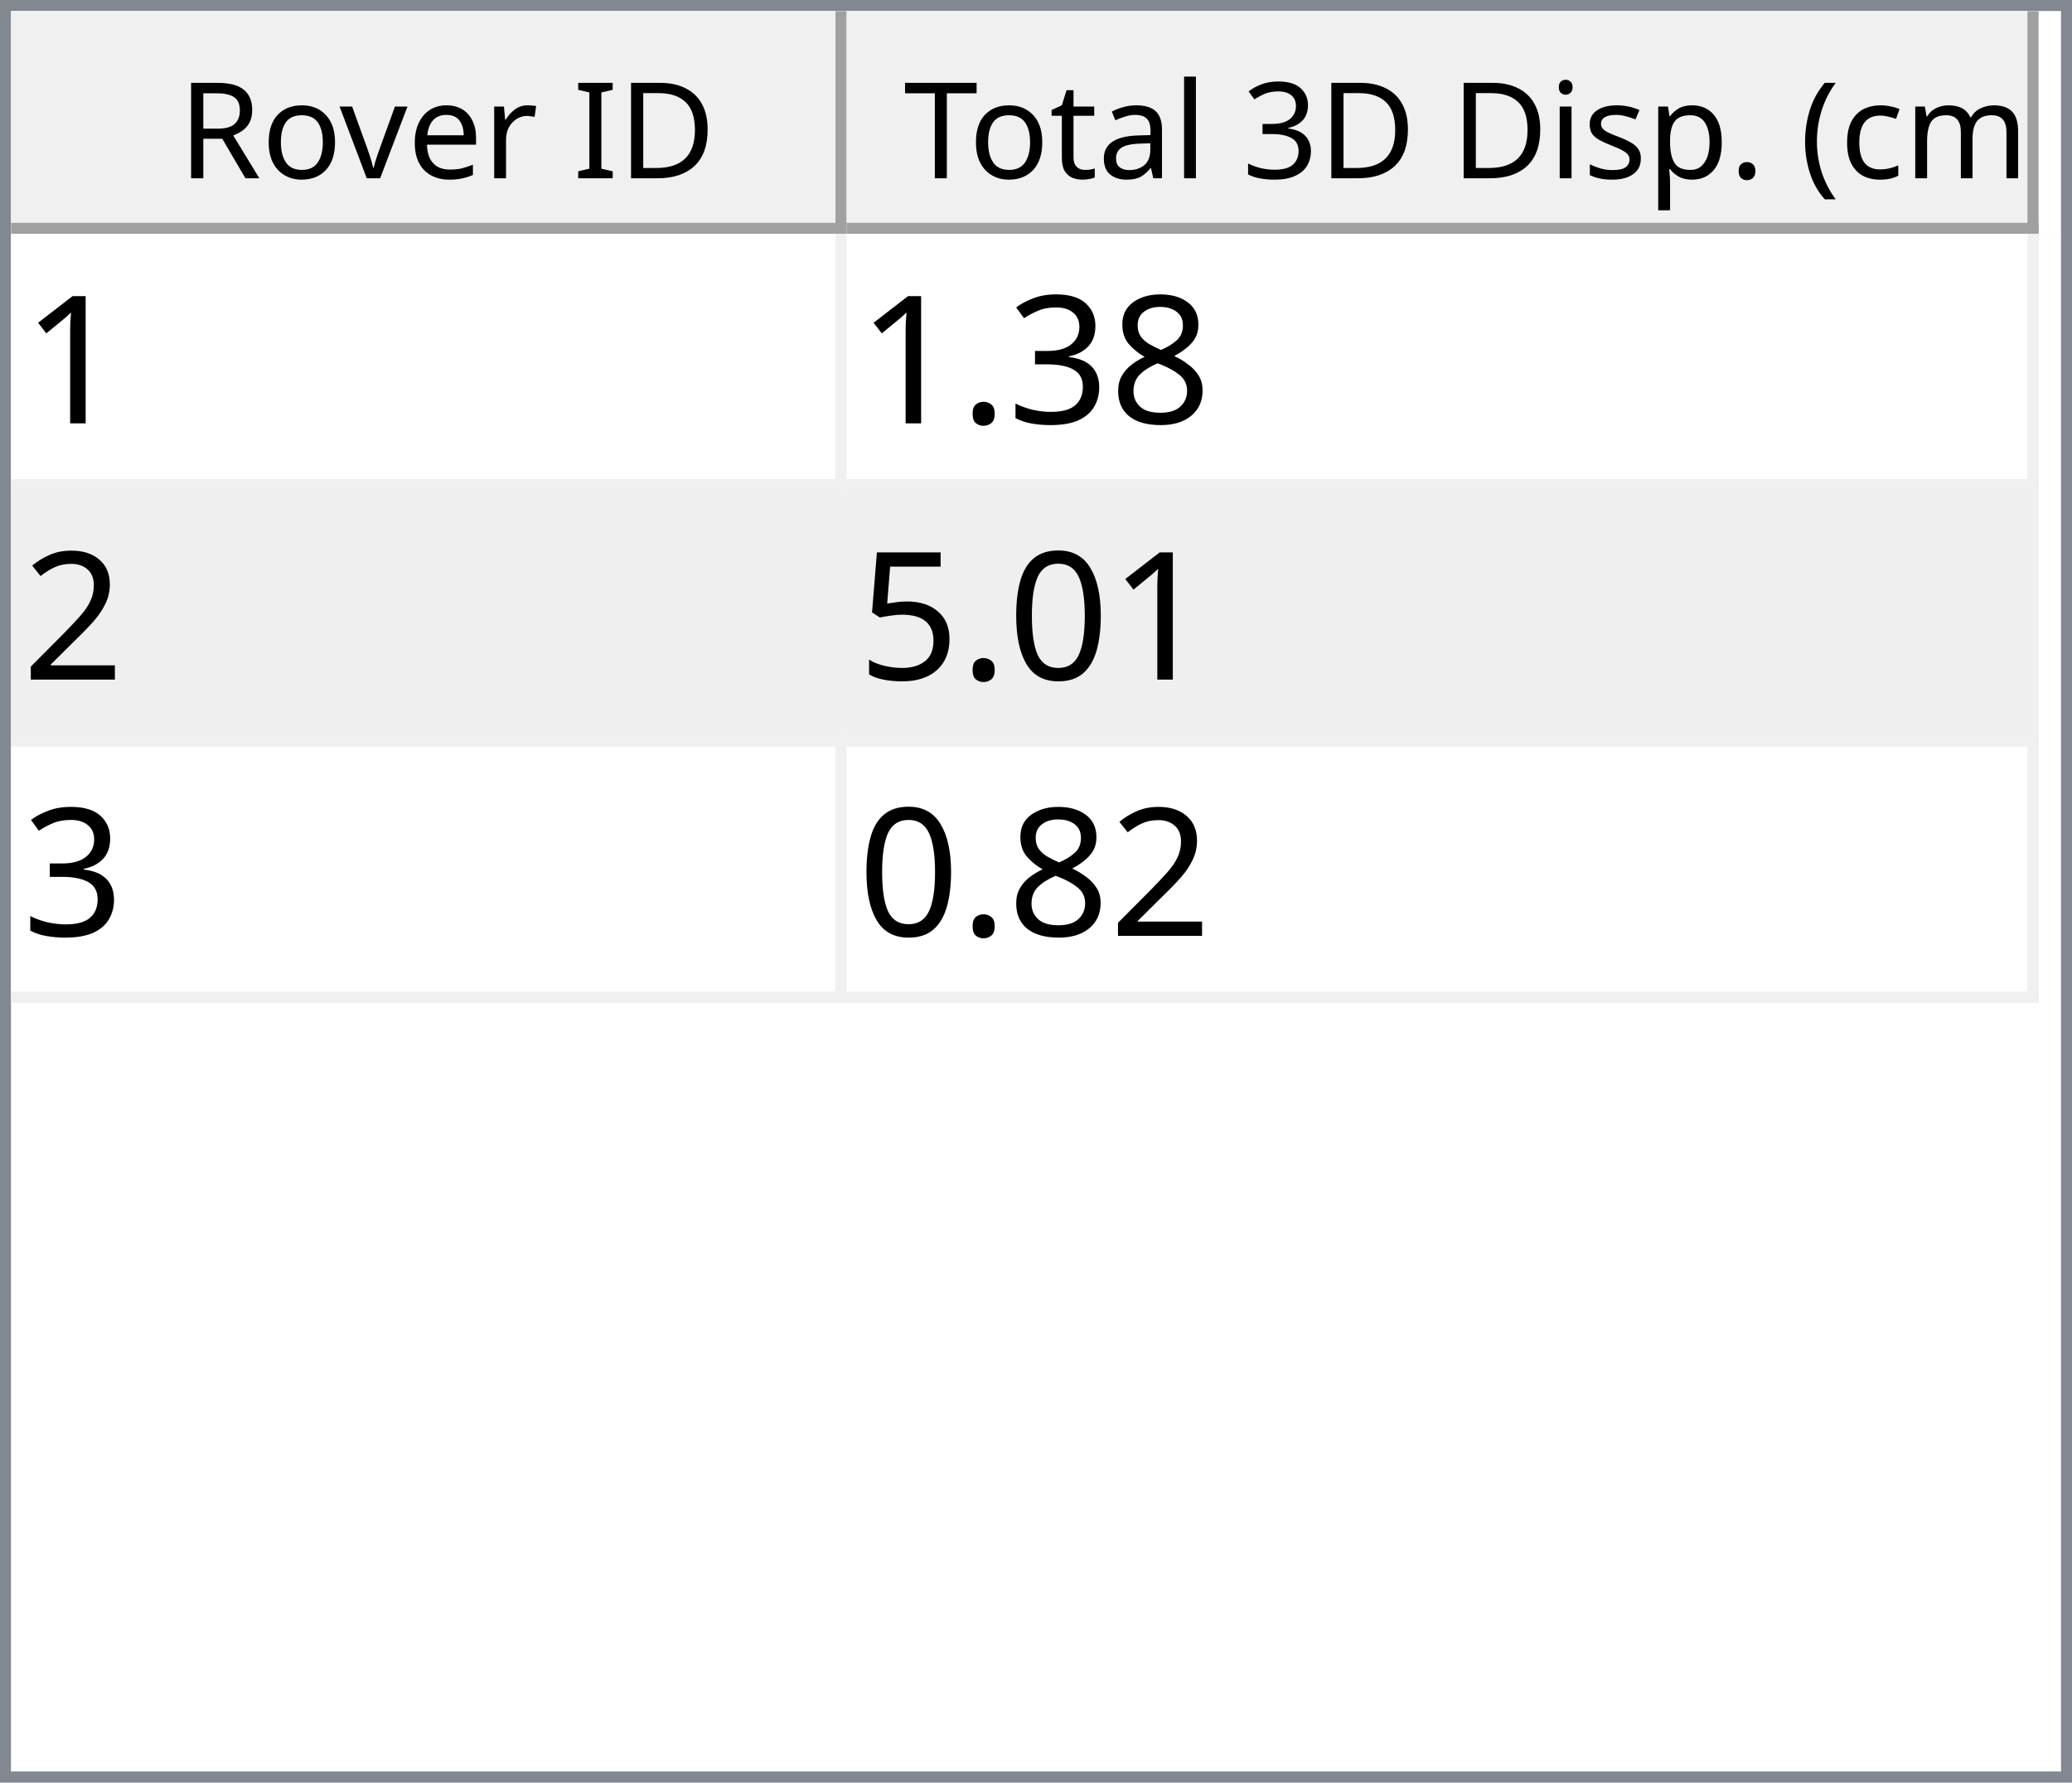
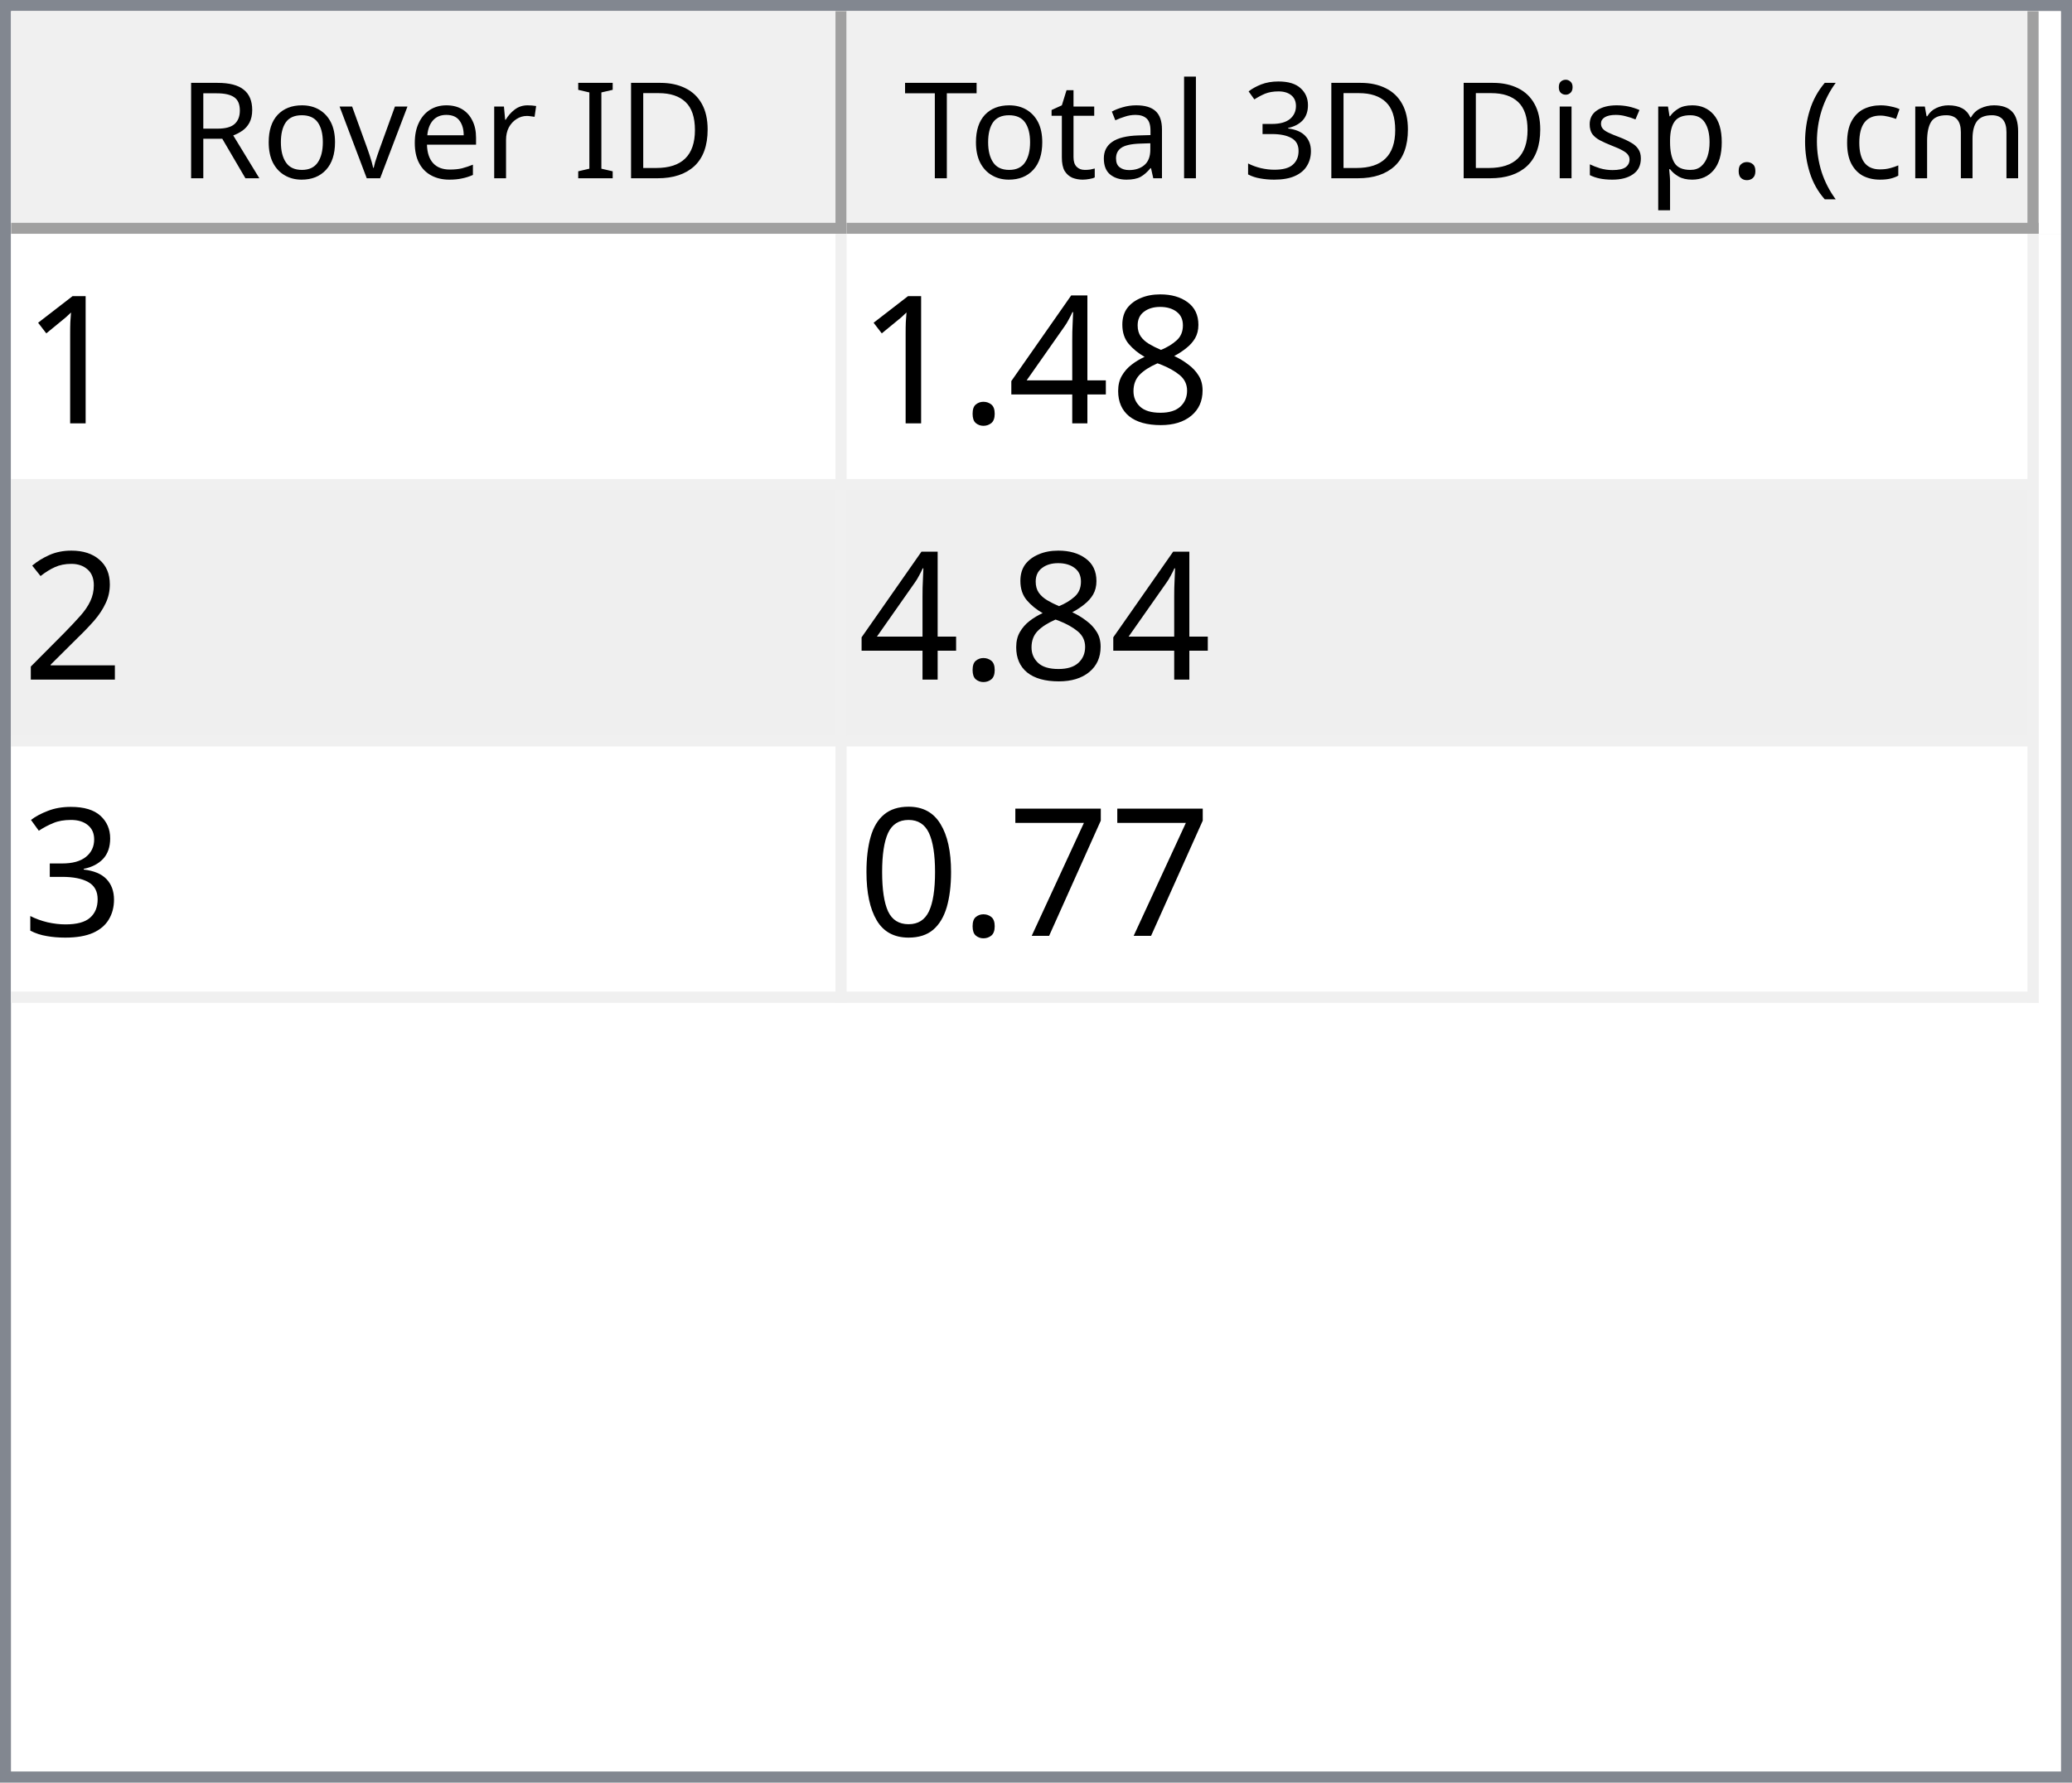
<svg xmlns="http://www.w3.org/2000/svg" style="fill-opacity:1; color-rendering:auto; color-interpolation:auto; text-rendering:auto; stroke:black; stroke-linecap:square; stroke-miterlimit:10; shape-rendering:auto; stroke-opacity:1; fill:black; stroke-dasharray:none; font-weight:normal; stroke-width:1; font-family:'Dialog'; font-style:normal; stroke-linejoin:miter; font-size:12px; stroke-dashoffset:0; image-rendering:auto;" width="186" height="160">
  <defs id="genericDefs" />
  <g>
    <defs id="defs1">
      <clipPath clipPathUnits="userSpaceOnUse" id="clipPath1">
        <path d="M0 0 L186 0 L186 160 L0 160 L0 0 Z" />
      </clipPath>
      <clipPath clipPathUnits="userSpaceOnUse" id="clipPath2">
        <path d="M0 0 L0 160 L186 160 L186 0 Z" />
      </clipPath>
      <clipPath clipPathUnits="userSpaceOnUse" id="clipPath3">
        <path d="M0 0 L0 20 L184 20 L184 0 Z" />
      </clipPath>
      <clipPath clipPathUnits="userSpaceOnUse" id="clipPath4">
        <path d="M0 0 L0 20 L75 20 L75 0 Z" />
      </clipPath>
      <clipPath clipPathUnits="userSpaceOnUse" id="clipPath5">
        <path d="M1 1 L1 19 L74 19 L74 1 Z" />
      </clipPath>
      <clipPath clipPathUnits="userSpaceOnUse" id="clipPath6">
        <path d="M0 0 L0 18 L73 18 L73 0 Z" />
      </clipPath>
      <clipPath clipPathUnits="userSpaceOnUse" id="clipPath7">
        <path d="M-0.5 -0.5 L-0.5 19.5 L74.5 19.5 L74.5 -0.5 Z" />
      </clipPath>
      <clipPath clipPathUnits="userSpaceOnUse" id="clipPath8">
        <path d="M0 0 L0 20 L107 20 L107 0 Z" />
      </clipPath>
      <clipPath clipPathUnits="userSpaceOnUse" id="clipPath9">
        <path d="M1 1 L1 19 L106 19 L106 1 Z" />
      </clipPath>
      <clipPath clipPathUnits="userSpaceOnUse" id="clipPath10">
        <path d="M0 0 L0 18 L105 18 L105 0 Z" />
      </clipPath>
      <clipPath clipPathUnits="userSpaceOnUse" id="clipPath11">
        <path d="M-0.5 -0.5 L-0.5 19.5 L106.5 19.5 L106.5 -0.5 Z" />
      </clipPath>
      <clipPath clipPathUnits="userSpaceOnUse" id="clipPath12">
        <path d="M0 0 L0 138 L184 138 L184 0 Z" />
      </clipPath>
      <clipPath clipPathUnits="userSpaceOnUse" id="clipPath13">
        <path d="M0 0 L0 69 L182 69 L182 0 Z" />
      </clipPath>
      <clipPath clipPathUnits="userSpaceOnUse" id="clipPath14">
        <path d="M-0.5 -0.5 L-0.5 68.5 L181.5 68.5 L181.5 -0.5 Z" />
      </clipPath>
      <clipPath clipPathUnits="userSpaceOnUse" id="clipPath15">
        <path d="M0 0 L0 22 L74 22 L74 0 Z" />
      </clipPath>
      <clipPath clipPathUnits="userSpaceOnUse" id="clipPath16">
        <path d="M0 0 L0 22 L106 22 L106 0 Z" />
      </clipPath>
      <font horiz-adv-x="64.551" id="font1">
        <font-face ascent="107.91" descent="25.098" units-per-em="100" style="font-style:normal; font-family:Segoe UI; font-weight:normal;" />
        <missing-glyph horiz-adv-x="64.551" d="M8.109 0 L8.109 68.266 L56.453 68.266 L56.453 0 L8.109 0 ZM15.328 7.234 L49.219 7.234 L49.219 61.031 L15.328 61.031 L15.328 7.234 Z" />
        <glyph unicode="D" horiz-adv-x="70.117" d="M9.188 0 L9.188 70.016 L28.516 70.016 Q65.531 70.016 65.531 35.891 Q65.531 19.672 55.25 9.836 Q44.969 0 27.734 0 L9.188 0 ZM17.391 62.594 L17.391 7.422 L27.828 7.422 Q41.609 7.422 49.273 14.797 Q56.938 22.172 56.938 35.688 Q56.938 62.594 28.328 62.594 L17.391 62.594 Z" />
        <glyph unicode="I" horiz-adv-x="26.611" d="M17.391 0 L9.188 0 L9.188 70.016 L17.391 70.016 L17.391 0 Z" />
        <glyph unicode=" " horiz-adv-x="27.393" d="" />
        <glyph unicode="r" horiz-adv-x="34.766" d="M34.188 41.891 Q32.078 43.5 28.125 43.5 Q23 43.5 19.555 38.672 Q16.109 33.844 16.109 25.484 L16.109 0 L8.109 0 L8.109 50 L16.109 50 L16.109 39.703 L16.312 39.703 Q18.016 44.969 21.531 47.922 Q25.047 50.875 29.391 50.875 Q32.516 50.875 34.188 50.203 L34.188 41.891 Z" />
        <glyph unicode="e" horiz-adv-x="52.295" d="M48.297 23 L12.984 23 Q13.188 14.656 17.484 10.109 Q21.781 5.562 29.297 5.562 Q37.75 5.562 44.828 11.141 L44.828 3.609 Q38.234 -1.172 27.391 -1.172 Q16.797 -1.172 10.742 5.641 Q4.688 12.453 4.688 24.812 Q4.688 36.469 11.305 43.82 Q17.922 51.172 27.734 51.172 Q37.547 51.172 42.922 44.828 Q48.297 38.484 48.297 27.203 L48.297 23 ZM40.094 29.781 Q40.047 36.719 36.75 40.578 Q33.453 44.438 27.594 44.438 Q21.922 44.438 17.969 40.383 Q14.016 36.328 13.094 29.781 L40.094 29.781 Z" />
        <glyph unicode="v" horiz-adv-x="47.9" d="M47.406 50 L27.484 0 L19.625 0 L0.688 50 L9.469 50 L22.172 13.672 Q23.578 9.672 23.922 6.688 L24.125 6.688 Q24.609 10.453 25.688 13.484 L38.969 50 L47.406 50 Z" />
        <glyph unicode="o" horiz-adv-x="58.594" d="M29 -1.172 Q17.922 -1.172 11.305 5.836 Q4.688 12.844 4.688 24.422 Q4.688 37.016 11.57 44.094 Q18.453 51.172 30.172 51.172 Q41.359 51.172 47.633 44.289 Q53.906 37.406 53.906 25.203 Q53.906 13.234 47.141 6.031 Q40.375 -1.172 29 -1.172 ZM29.594 44.438 Q21.875 44.438 17.383 39.188 Q12.891 33.938 12.891 24.703 Q12.891 15.828 17.43 10.695 Q21.969 5.562 29.594 5.562 Q37.359 5.562 41.531 10.594 Q45.703 15.625 45.703 24.906 Q45.703 34.281 41.531 39.359 Q37.359 44.438 29.594 44.438 Z" />
        <glyph unicode="R" horiz-adv-x="59.814" d="M59.375 0 L49.609 0 L37.891 19.625 Q36.281 22.359 34.766 24.289 Q33.25 26.219 31.664 27.438 Q30.078 28.656 28.25 29.219 Q26.422 29.781 24.125 29.781 L17.391 29.781 L17.391 0 L9.188 0 L9.188 70.016 L30.078 70.016 Q34.672 70.016 38.555 68.867 Q42.438 67.719 45.289 65.375 Q48.141 63.031 49.758 59.547 Q51.375 56.062 51.375 51.375 Q51.375 47.703 50.273 44.656 Q49.172 41.609 47.148 39.211 Q45.125 36.812 42.266 35.133 Q39.406 33.453 35.844 32.516 L35.844 32.328 Q37.594 31.547 38.891 30.547 Q40.188 29.547 41.359 28.18 Q42.531 26.812 43.68 25.078 Q44.828 23.344 46.234 21.047 L59.375 0 ZM17.391 62.594 L17.391 37.203 L28.516 37.203 Q31.594 37.203 34.203 38.133 Q36.812 39.062 38.719 40.797 Q40.625 42.531 41.703 45.047 Q42.781 47.562 42.781 50.688 Q42.781 56.297 39.141 59.445 Q35.5 62.594 28.609 62.594 L17.391 62.594 Z" />
        <glyph unicode=")" horiz-adv-x="30.176" d="M8.297 -15.922 L1.172 -15.922 Q16.406 2.344 16.406 26.812 Q16.406 51.469 1.078 70.016 L8.297 70.016 Q23.531 52.156 23.531 26.703 Q23.531 1.375 8.297 -15.922 Z" />
        <glyph unicode="m" horiz-adv-x="86.133" d="M79.109 0 L71.094 0 L71.094 28.719 Q71.094 37.016 68.531 40.727 Q65.969 44.438 59.906 44.438 Q54.781 44.438 51.195 39.75 Q47.609 35.062 47.609 28.516 L47.609 0 L39.594 0 L39.594 29.688 Q39.594 44.438 28.219 44.438 Q22.953 44.438 19.531 40.016 Q16.109 35.594 16.109 28.516 L16.109 0 L8.109 0 L8.109 50 L16.109 50 L16.109 42.094 L16.312 42.094 Q21.625 51.172 31.844 51.172 Q36.969 51.172 40.773 48.312 Q44.578 45.453 46 40.828 Q51.562 51.172 62.594 51.172 Q79.109 51.172 79.109 30.812 L79.109 0 Z" />
        <glyph unicode="c" horiz-adv-x="46.191" d="M42.188 2.297 Q36.422 -1.172 28.516 -1.172 Q17.828 -1.172 11.258 5.789 Q4.688 12.75 4.688 23.828 Q4.688 36.188 11.766 43.68 Q18.844 51.172 30.672 51.172 Q37.25 51.172 42.281 48.734 L42.281 40.531 Q36.719 44.438 30.375 44.438 Q22.703 44.438 17.797 38.945 Q12.891 33.453 12.891 24.516 Q12.891 15.719 17.508 10.641 Q22.125 5.562 29.891 5.562 Q36.422 5.562 42.188 9.906 L42.188 2.297 Z" />
        <glyph unicode="(" horiz-adv-x="30.176" d="M29.109 -15.922 L21.969 -15.922 Q6.844 1.375 6.844 26.703 Q6.844 52.156 21.969 70.016 L29.203 70.016 Q13.875 51.469 13.875 26.812 Q13.875 2.344 29.109 -15.922 Z" />
        <glyph unicode="." horiz-adv-x="21.68" d="M10.891 -1.078 Q8.641 -1.078 7.055 0.539 Q5.469 2.156 5.469 4.391 Q5.469 6.641 7.055 8.273 Q8.641 9.906 10.891 9.906 Q13.188 9.906 14.797 8.273 Q16.406 6.641 16.406 4.391 Q16.406 2.156 14.797 0.539 Q13.188 -1.078 10.891 -1.078 Z" />
        <glyph unicode="p" horiz-adv-x="58.789" d="M16.312 7.234 L16.109 7.234 L16.109 -23 L8.109 -23 L8.109 50 L16.109 50 L16.109 41.219 L16.312 41.219 Q22.219 51.172 33.594 51.172 Q43.266 51.172 48.688 44.461 Q54.109 37.75 54.109 26.469 Q54.109 13.922 48 6.375 Q41.891 -1.172 31.297 -1.172 Q21.578 -1.172 16.312 7.234 ZM16.109 27.391 L16.109 20.406 Q16.109 14.203 20.141 9.883 Q24.172 5.562 30.375 5.562 Q37.641 5.562 41.773 11.133 Q45.906 16.703 45.906 26.609 Q45.906 34.969 42.047 39.703 Q38.188 44.438 31.594 44.438 Q24.609 44.438 20.359 39.578 Q16.109 34.719 16.109 27.391 Z" />
        <glyph unicode="s" horiz-adv-x="42.432" d="M5.078 1.812 L5.078 10.406 Q11.625 5.562 19.484 5.562 Q30.031 5.562 30.031 12.594 Q30.031 14.594 29.125 15.992 Q28.219 17.391 26.68 18.461 Q25.141 19.531 23.07 20.383 Q21 21.234 18.609 22.172 Q15.281 23.484 12.766 24.828 Q10.25 26.172 8.57 27.859 Q6.891 29.547 6.031 31.695 Q5.172 33.844 5.172 36.719 Q5.172 40.234 6.789 42.945 Q8.406 45.656 11.086 47.484 Q13.766 49.312 17.211 50.242 Q20.656 51.172 24.312 51.172 Q30.812 51.172 35.938 48.922 L35.938 40.828 Q30.422 44.438 23.25 44.438 Q21 44.438 19.195 43.922 Q17.391 43.406 16.094 42.477 Q14.797 41.547 14.086 40.258 Q13.375 38.969 13.375 37.406 Q13.375 35.453 14.086 34.133 Q14.797 32.812 16.164 31.789 Q17.531 30.766 19.484 29.938 Q21.438 29.109 23.922 28.125 Q27.25 26.859 29.883 25.516 Q32.516 24.172 34.375 22.484 Q36.234 20.797 37.234 18.602 Q38.234 16.406 38.234 13.375 Q38.234 9.672 36.602 6.938 Q34.969 4.203 32.234 2.398 Q29.5 0.594 25.93 -0.289 Q22.359 -1.172 18.453 -1.172 Q10.75 -1.172 5.078 1.812 Z" />
        <glyph unicode="i" horiz-adv-x="24.219" d="M12.203 62.703 Q10.062 62.703 8.547 64.164 Q7.031 65.625 7.031 67.875 Q7.031 70.125 8.547 71.609 Q10.062 73.094 12.203 73.094 Q14.406 73.094 15.945 71.609 Q17.484 70.125 17.484 67.875 Q17.484 65.719 15.945 64.211 Q14.406 62.703 12.203 62.703 ZM16.109 0 L8.109 0 L8.109 50 L16.109 50 L16.109 0 Z" />
        <glyph unicode="3" horiz-adv-x="53.906" d="M46.531 19.828 Q46.531 15.094 44.75 11.211 Q42.969 7.328 39.719 4.57 Q36.469 1.812 31.93 0.297 Q27.391 -1.219 21.922 -1.219 Q11.922 -1.219 6 2.594 L6 11.188 Q13.094 5.609 22.219 5.609 Q25.875 5.609 28.828 6.539 Q31.781 7.469 33.906 9.227 Q36.031 10.984 37.18 13.477 Q38.328 15.969 38.328 19.094 Q38.328 32.812 18.797 32.812 L12.984 32.812 L12.984 39.594 L18.5 39.594 Q35.797 39.594 35.797 52.484 Q35.797 64.406 22.609 64.406 Q15.188 64.406 8.688 59.422 L8.688 67.188 Q15.375 71.188 24.609 71.188 Q29 71.188 32.57 69.969 Q36.141 68.75 38.68 66.555 Q41.219 64.359 42.609 61.281 Q44 58.203 44 54.5 Q44 40.672 30.031 36.719 L30.031 36.531 Q33.594 36.141 36.625 34.797 Q39.656 33.453 41.852 31.305 Q44.047 29.156 45.289 26.25 Q46.531 23.344 46.531 19.828 Z" />
        <glyph unicode="l" horiz-adv-x="24.219" d="M16.109 0 L8.109 0 L8.109 74.031 L16.109 74.031 L16.109 0 Z" />
        <glyph unicode="a" horiz-adv-x="50.879" d="M43.891 0 L35.891 0 L35.891 7.812 L35.688 7.812 Q30.469 -1.172 20.312 -1.172 Q12.844 -1.172 8.617 2.781 Q4.391 6.734 4.391 13.281 Q4.391 27.297 20.906 29.594 L35.891 31.688 Q35.891 44.438 25.594 44.438 Q16.547 44.438 9.281 38.281 L9.281 46.484 Q16.656 51.172 26.266 51.172 Q43.891 51.172 43.891 32.516 L43.891 0 ZM35.891 25.297 L23.828 23.641 Q18.266 22.859 15.43 20.875 Q12.594 18.891 12.594 13.875 Q12.594 10.203 15.211 7.883 Q17.828 5.562 22.172 5.562 Q28.125 5.562 32.008 9.742 Q35.891 13.922 35.891 20.312 L35.891 25.297 Z" />
        <glyph unicode="t" horiz-adv-x="33.887" d="M31.297 0.484 Q28.469 -1.078 23.828 -1.078 Q10.688 -1.078 10.688 13.578 L10.688 43.172 L2.094 43.172 L2.094 50 L10.688 50 L10.688 62.203 L18.703 64.797 L18.703 50 L31.297 50 L31.297 43.172 L18.703 43.172 L18.703 14.984 Q18.703 9.969 20.414 7.82 Q22.125 5.672 26.078 5.672 Q29.109 5.672 31.297 7.328 L31.297 0.484 Z" />
        <glyph unicode="T" horiz-adv-x="52.393" d="M50.594 62.594 L30.375 62.594 L30.375 0 L22.172 0 L22.172 62.594 L2 62.594 L2 70.016 L50.594 70.016 L50.594 62.594 Z" />
      </font>
      <font horiz-adv-x="75.0" id="font2">
        <font-face ascent="100.537" descent="21.973" units-per-em="100" style="font-style:normal; font-family:sans-serif; font-weight:normal;" />
        <missing-glyph horiz-adv-x="75.0" d="M12.5 0 L12.5 62.5 L62.5 62.5 L62.5 0 L12.5 0 ZM14.062 1.562 L60.938 1.562 L60.938 60.938 L14.062 60.938 L14.062 1.562 Z" />
        <glyph unicode="1" horiz-adv-x="55.615" d="M37.25 0 L28.469 0 L28.469 56 Q25.297 52.984 20.141 49.953 Q14.984 46.922 10.891 45.406 L10.891 53.906 Q18.266 57.375 23.781 62.305 Q29.297 67.234 31.594 71.875 L37.25 71.875 L37.25 0 Z" />
        <glyph unicode="8" horiz-adv-x="55.615" d="M17.672 38.812 Q12.203 40.828 9.57 44.539 Q6.938 48.25 6.938 53.422 Q6.938 61.234 12.555 66.555 Q18.172 71.875 27.484 71.875 Q36.859 71.875 42.578 66.43 Q48.297 60.984 48.297 53.172 Q48.297 48.188 45.68 44.508 Q43.062 40.828 37.75 38.812 Q44.344 36.672 47.781 31.883 Q51.219 27.094 51.219 20.453 Q51.219 11.281 44.727 5.031 Q38.234 -1.219 27.641 -1.219 Q17.047 -1.219 10.547 5.055 Q4.047 11.328 4.047 20.703 Q4.047 27.688 7.594 32.398 Q11.141 37.109 17.672 38.812 ZM15.922 53.719 Q15.922 48.641 19.195 45.414 Q22.469 42.188 27.688 42.188 Q32.766 42.188 36.016 45.383 Q39.266 48.578 39.266 53.219 Q39.266 58.062 35.914 61.359 Q32.562 64.656 27.594 64.656 Q22.562 64.656 19.242 61.43 Q15.922 58.203 15.922 53.719 ZM13.094 20.656 Q13.094 16.891 14.875 13.375 Q16.656 9.859 20.172 7.93 Q23.688 6 27.734 6 Q34.031 6 38.133 10.055 Q42.234 14.109 42.234 20.359 Q42.234 26.703 38.016 30.859 Q33.797 35.016 27.438 35.016 Q21.234 35.016 17.164 30.914 Q13.094 26.812 13.094 20.656 Z" />
-         <glyph unicode="3" horiz-adv-x="55.615" d="M4.203 18.891 L12.984 20.062 Q14.5 12.594 18.141 9.297 Q21.781 6 27 6 Q33.203 6 37.477 10.297 Q41.75 14.594 41.75 20.953 Q41.75 27 37.797 30.93 Q33.844 34.859 27.734 34.859 Q25.25 34.859 21.531 33.891 L22.516 41.609 Q23.391 41.5 23.922 41.5 Q29.547 41.5 34.039 44.43 Q38.531 47.359 38.531 53.469 Q38.531 58.297 35.258 61.477 Q31.984 64.656 26.812 64.656 Q21.688 64.656 18.266 61.43 Q14.844 58.203 13.875 51.766 L5.078 53.328 Q6.688 62.156 12.398 67.016 Q18.109 71.875 26.609 71.875 Q32.469 71.875 37.398 69.359 Q42.328 66.844 44.945 62.5 Q47.562 58.156 47.562 53.266 Q47.562 48.641 45.07 44.828 Q42.578 41.016 37.703 38.766 Q44.047 37.312 47.562 32.695 Q51.078 28.078 51.078 21.141 Q51.078 11.766 44.242 5.25 Q37.406 -1.266 26.953 -1.266 Q17.531 -1.266 11.305 4.352 Q5.078 9.969 4.203 18.891 Z" />
+         <glyph unicode="4" horiz-adv-x="55.615" d="M32.328 0 L32.328 17.141 L1.266 17.141 L1.266 25.203 L33.938 71.578 L41.109 71.578 L41.109 25.203 L50.781 25.203 L50.781 17.141 L41.109 17.141 L41.109 0 L32.328 0 ZM32.328 25.203 L32.328 57.469 L9.906 25.203 L32.328 25.203 Z" />
        <glyph unicode="." horiz-adv-x="27.783" d="M9.078 0 L9.078 10.016 L19.094 10.016 L19.094 0 L9.078 0 Z" />
        <glyph unicode="2" horiz-adv-x="55.615" d="M50.344 8.453 L50.344 0 L3.031 0 Q2.938 3.172 4.047 6.109 Q5.859 10.938 9.836 15.625 Q13.812 20.312 21.344 26.469 Q33.016 36.031 37.117 41.625 Q41.219 47.219 41.219 52.203 Q41.219 57.422 37.477 61.008 Q33.734 64.594 27.734 64.594 Q21.391 64.594 17.578 60.789 Q13.766 56.984 13.719 50.25 L4.688 51.172 Q5.609 61.281 11.664 66.578 Q17.719 71.875 27.938 71.875 Q38.234 71.875 44.242 66.164 Q50.25 60.453 50.25 52 Q50.25 47.703 48.492 43.555 Q46.734 39.406 42.656 34.812 Q38.578 30.219 29.109 22.219 Q21.188 15.578 18.945 13.211 Q16.703 10.844 15.234 8.453 L50.344 8.453 Z" />
+         <glyph unicode="3" horiz-adv-x="55.615" d="M4.203 18.891 L12.984 20.062 Q14.5 12.594 18.141 9.297 Q21.781 6 27 6 Q33.203 6 37.477 10.297 Q41.75 14.594 41.75 20.953 Q41.75 27 37.797 30.93 Q33.844 34.859 27.734 34.859 Q25.25 34.859 21.531 33.891 L22.516 41.609 Q23.391 41.5 23.922 41.5 Q29.547 41.5 34.039 44.43 Q38.531 47.359 38.531 53.469 Q38.531 58.297 35.258 61.477 Q31.984 64.656 26.812 64.656 Q21.688 64.656 18.266 61.43 Q14.844 58.203 13.875 51.766 L5.078 53.328 Q6.688 62.156 12.398 67.016 Q18.109 71.875 26.609 71.875 Q32.469 71.875 37.398 69.359 Q42.328 66.844 44.945 62.5 Q47.562 58.156 47.562 53.266 Q47.562 48.641 45.07 44.828 Q42.578 41.016 37.703 38.766 Q44.047 37.312 47.562 32.695 Q51.078 28.078 51.078 21.141 Q51.078 11.766 44.242 5.25 Q37.406 -1.266 26.953 -1.266 Q17.531 -1.266 11.305 4.352 Q5.078 9.969 4.203 18.891 Z" />
+         <glyph unicode="7" horiz-adv-x="55.615" d="M4.734 62.203 L4.734 70.656 L51.078 70.656 L51.078 63.812 Q44.234 56.547 37.523 44.484 Q30.812 32.422 27.156 19.672 Q24.516 10.688 23.781 0 L14.75 0 Q14.891 8.453 18.062 20.414 Q21.234 32.375 27.172 43.484 Q33.109 54.594 39.797 62.203 L4.734 62.203 Z" />
        <glyph unicode="0" horiz-adv-x="55.615" d="M4.156 35.297 Q4.156 48 6.766 55.742 Q9.375 63.484 14.523 67.68 Q19.672 71.875 27.484 71.875 Q33.25 71.875 37.594 69.555 Q41.938 67.234 44.773 62.867 Q47.609 58.5 49.219 52.227 Q50.828 45.953 50.828 35.297 Q50.828 22.703 48.242 14.969 Q45.656 7.234 40.508 3.008 Q35.359 -1.219 27.484 -1.219 Q17.141 -1.219 11.234 6.203 Q4.156 15.141 4.156 35.297 ZM13.188 35.297 Q13.188 17.672 17.312 11.836 Q21.438 6 27.484 6 Q33.547 6 37.672 11.859 Q41.797 17.719 41.797 35.297 Q41.797 52.984 37.672 58.789 Q33.547 64.594 27.391 64.594 Q21.344 64.594 17.719 59.469 Q13.188 52.938 13.188 35.297 Z" />
-         <glyph unicode="5" horiz-adv-x="55.615" d="M4.156 18.75 L13.375 19.531 Q14.406 12.797 18.141 9.398 Q21.875 6 27.156 6 Q33.5 6 37.891 10.789 Q42.281 15.578 42.281 23.484 Q42.281 31 38.062 35.352 Q33.844 39.703 27 39.703 Q22.75 39.703 19.336 37.773 Q15.922 35.844 13.969 32.766 L5.719 33.844 L12.641 70.609 L48.25 70.609 L48.25 62.203 L19.672 62.203 L15.828 42.969 Q22.266 47.469 29.344 47.469 Q38.719 47.469 45.164 40.969 Q51.609 34.469 51.609 24.266 Q51.609 14.547 45.953 7.469 Q39.062 -1.219 27.156 -1.219 Q17.391 -1.219 11.211 4.25 Q5.031 9.719 4.156 18.75 Z" />
      </font>
    </defs>
    <g style="fill:white; stroke:white;">
      <rect x="0" y="0" width="186" style="clip-path:url(#clipPath1); stroke:none;" height="160" />
    </g>
    <g style="fill:white; text-rendering:optimizeSpeed; color-rendering:optimizeSpeed; image-rendering:optimizeSpeed; shape-rendering:crispEdges; stroke:white; color-interpolation:sRGB;">
      <rect x="0" width="186" height="160" y="0" style="stroke:none;" />
      <path style="stroke:none;" d="M0 160 L186 160 L186 0 L0 0 Z" />
    </g>
    <g style="fill:rgb(240,240,240); font-family:'Segoe UI'; stroke:rgb(240,240,240);">
      <rect x="0" y="0" width="186" style="clip-path:url(#clipPath2); stroke:none;" height="160" />
    </g>
    <g style="fill:rgb(130,135,144); font-family:'Segoe UI'; stroke:rgb(130,135,144);">
      <path d="M0 0 L186 0 L186 160 L0 160 L0 0 ZM1 1 L185 1 L185 159 L1 159 L1 1 Z" style="fill-rule:evenodd; clip-path:url(#clipPath2); stroke:none;" />
    </g>
    <g style="fill:white; font-family:'Segoe UI'; stroke:white;" transform="translate(1,1)">
      <rect x="0" y="0" width="184" style="clip-path:url(#clipPath3); stroke:none;" height="20" />
    </g>
    <g style="fill:rgb(240,240,240); font-family:'Segoe UI'; stroke:rgb(240,240,240);" transform="translate(1,1)">
      <rect x="0" y="0" width="75" style="clip-path:url(#clipPath4); stroke:none;" height="20" />
    </g>
    <g style="font-family:'Segoe UI';" transform="translate(2,2)">
      <text x="14" xml:space="preserve" y="14" style="clip-path:url(#clipPath6); stroke:none;">Rover ID</text>
    </g>
    <g style="fill:rgb(160,160,160); font-family:'Segoe UI'; stroke:rgb(160,160,160); stroke-linejoin:bevel;" transform="translate(1.5,1.5)">
      <line x1="74" x2="74" y1="0" style="fill:none; clip-path:url(#clipPath7);" y2="19" />
    </g>
    <g style="fill:rgb(160,160,160); font-family:'Segoe UI'; stroke:rgb(160,160,160); stroke-linejoin:bevel;" transform="matrix(1,0,0,1,1,1) translate(0.5,0.5)">
      <line x1="0" x2="74" y1="19" style="fill:none; clip-path:url(#clipPath7);" y2="19" />
    </g>
    <g style="fill:rgb(240,240,240); font-family:'Segoe UI'; stroke:rgb(240,240,240);" transform="translate(76,1)">
      <rect x="0" y="0" width="107" style="clip-path:url(#clipPath8); stroke:none;" height="20" />
    </g>
    <g style="font-family:'Segoe UI';" transform="translate(77,2)">
      <text x="1" xml:space="preserve" y="14" style="clip-path:url(#clipPath10); stroke:none;"> Total 3D Disp. (cm)</text>
    </g>
    <g style="fill:rgb(160,160,160); font-family:'Segoe UI'; stroke:rgb(160,160,160); stroke-linejoin:bevel;" transform="translate(76.5,1.5)">
      <line x1="106" x2="106" y1="0" style="fill:none; clip-path:url(#clipPath11);" y2="19" />
    </g>
    <g style="fill:rgb(160,160,160); font-family:'Segoe UI'; stroke:rgb(160,160,160); stroke-linejoin:bevel;" transform="matrix(1,0,0,1,76,1) translate(0.5,0.5)">
      <line x1="0" x2="106" y1="19" style="fill:none; clip-path:url(#clipPath11);" y2="19" />
    </g>
    <g style="fill:white; font-family:'Segoe UI'; stroke:white;" transform="translate(1,21)">
      <rect x="0" y="0" width="184" style="clip-path:url(#clipPath12); stroke:none;" height="138" />
    </g>
    <g style="fill:rgb(240,240,240); font-size:16px; font-family:sans-serif; stroke:rgb(240,240,240);" transform="translate(1,21)">
      <rect x="0" y="0" width="182" style="clip-path:url(#clipPath13); stroke:none;" height="69" />
      <line transform="translate(0.5,0.5)" x1="0" x2="181" y1="22" style="clip-path:url(#clipPath14); fill:none; stroke-linejoin:bevel;" y2="22" />
    </g>
    <g transform="matrix(1,0,0,1,1,21) translate(0.5,0.5)" style="fill:rgb(240,240,240); font-size:16px; font-family:sans-serif; stroke:rgb(240,240,240); stroke-linejoin:bevel;">
      <line x1="0" x2="181" y1="45" style="fill:none; clip-path:url(#clipPath14);" y2="45" />
    </g>
    <g transform="matrix(1,0,0,1,1,21) translate(0.5,0.5)" style="fill:rgb(240,240,240); font-size:16px; font-family:sans-serif; stroke:rgb(240,240,240); stroke-linejoin:bevel;">
      <line x1="0" x2="181" y1="68" style="fill:none; clip-path:url(#clipPath14);" y2="68" />
    </g>
    <g transform="matrix(1,0,0,1,1,21) translate(0.5,0.5)" style="fill:rgb(240,240,240); font-size:16px; font-family:sans-serif; stroke:rgb(240,240,240); stroke-linejoin:bevel;">
      <line x1="74" x2="74" y1="0" style="fill:none; clip-path:url(#clipPath14);" y2="68" />
    </g>
    <g transform="matrix(1,0,0,1,1,21) translate(0.5,0.5)" style="fill:rgb(240,240,240); font-size:16px; font-family:sans-serif; stroke:rgb(240,240,240); stroke-linejoin:bevel;">
      <line x1="181" x2="181" y1="0" style="fill:none; clip-path:url(#clipPath14);" y2="68" />
    </g>
    <g style="fill:white; font-size:16px; font-family:sans-serif; stroke:white;" transform="matrix(1,0,0,1,1,21)">
      <rect x="0" y="0" width="74" style="clip-path:url(#clipPath15); stroke:none;" height="22" />
      <text x="1" y="17" style="fill:black; clip-path:url(#clipPath15); stroke:none;" xml:space="preserve">1</text>
    </g>
    <g style="fill:white; font-size:16px; font-family:sans-serif; stroke:white;" transform="matrix(1,0,0,1,1,21) translate(75,0)">
      <rect x="0" y="0" width="106" style="clip-path:url(#clipPath16); stroke:none;" height="22" />
-       <text x="1" y="17" style="fill:black; clip-path:url(#clipPath16); stroke:none;" xml:space="preserve">1.38</text>
+       <text x="1" y="17" style="fill:black; clip-path:url(#clipPath16); stroke:none;" xml:space="preserve">1.48</text>
    </g>
    <g style="fill:rgb(239,239,239); font-size:16px; font-family:sans-serif; stroke:rgb(239,239,239);" transform="matrix(1,0,0,1,1,21) translate(0,23)">
      <rect x="0" y="0" width="74" style="clip-path:url(#clipPath15); stroke:none;" height="22" />
      <text x="1" y="17" style="fill:black; clip-path:url(#clipPath15); stroke:none;" xml:space="preserve">2</text>
    </g>
    <g style="fill:rgb(239,239,239); font-size:16px; font-family:sans-serif; stroke:rgb(239,239,239);" transform="matrix(1,0,0,1,1,21) translate(75,23)">
      <rect x="0" y="0" width="106" style="clip-path:url(#clipPath16); stroke:none;" height="22" />
-       <text x="1" y="17" style="fill:black; clip-path:url(#clipPath16); stroke:none;" xml:space="preserve">5.01</text>
+       <text x="1" y="17" style="fill:black; clip-path:url(#clipPath16); stroke:none;" xml:space="preserve">4.84</text>
    </g>
    <g style="fill:white; font-size:16px; font-family:sans-serif; stroke:white;" transform="matrix(1,0,0,1,1,21) translate(0,46)">
      <rect x="0" y="0" width="74" style="clip-path:url(#clipPath15); stroke:none;" height="22" />
      <text x="1" y="17" style="fill:black; clip-path:url(#clipPath15); stroke:none;" xml:space="preserve">3</text>
    </g>
    <g style="fill:white; font-size:16px; font-family:sans-serif; stroke:white;" transform="matrix(1,0,0,1,1,21) translate(75,46)">
      <rect x="0" y="0" width="106" style="clip-path:url(#clipPath16); stroke:none;" height="22" />
-       <text x="1" y="17" style="fill:black; clip-path:url(#clipPath16); stroke:none;" xml:space="preserve">0.82</text>
+       <text x="1" y="17" style="fill:black; clip-path:url(#clipPath16); stroke:none;" xml:space="preserve">0.77</text>
    </g>
  </g>
</svg>
